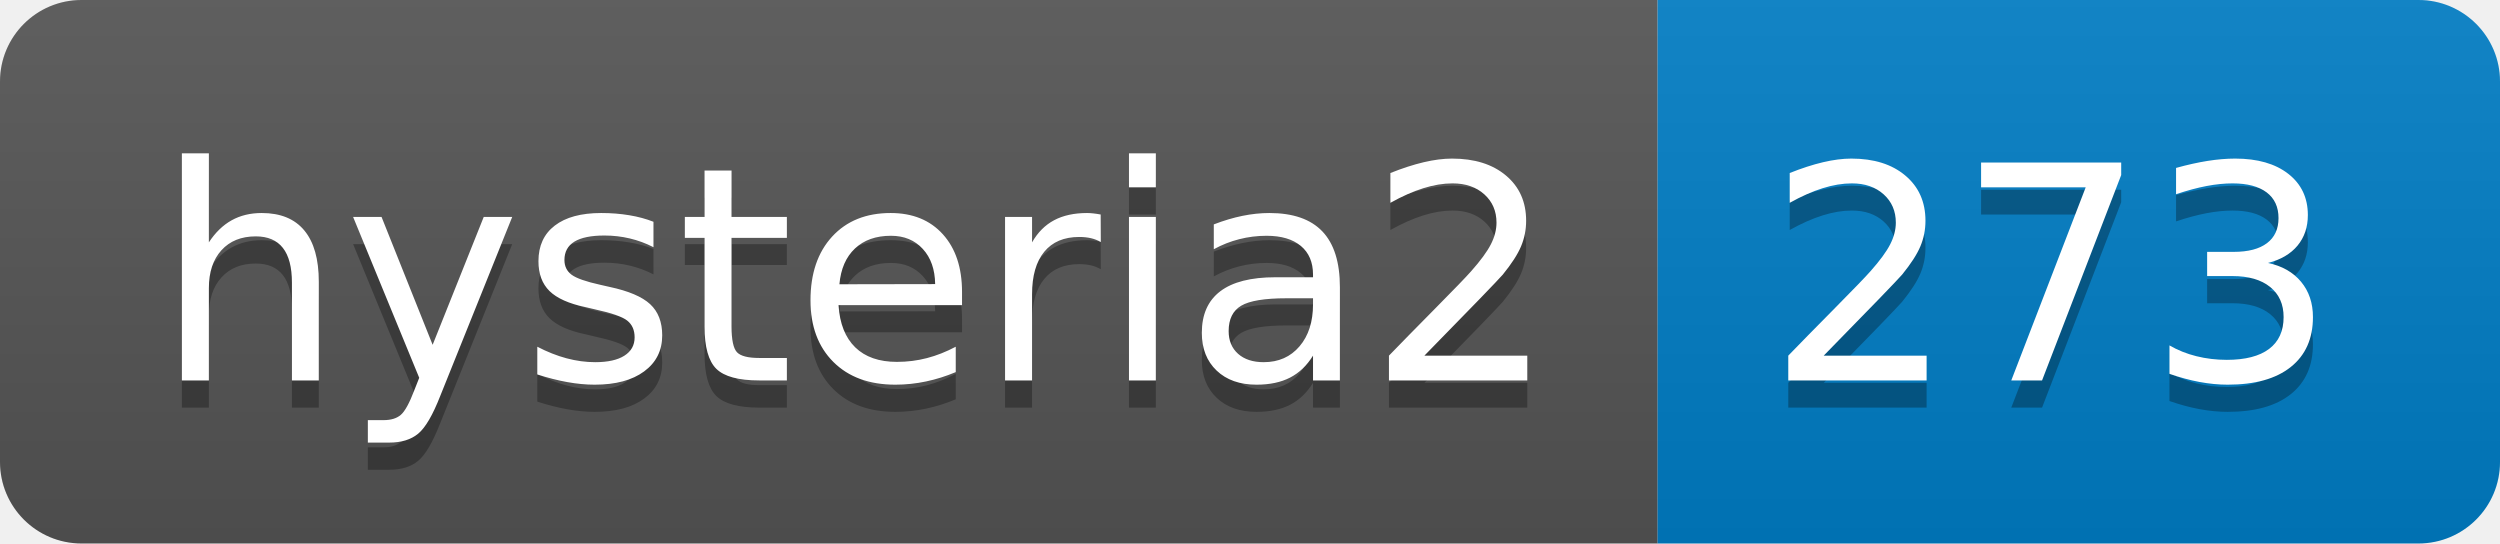
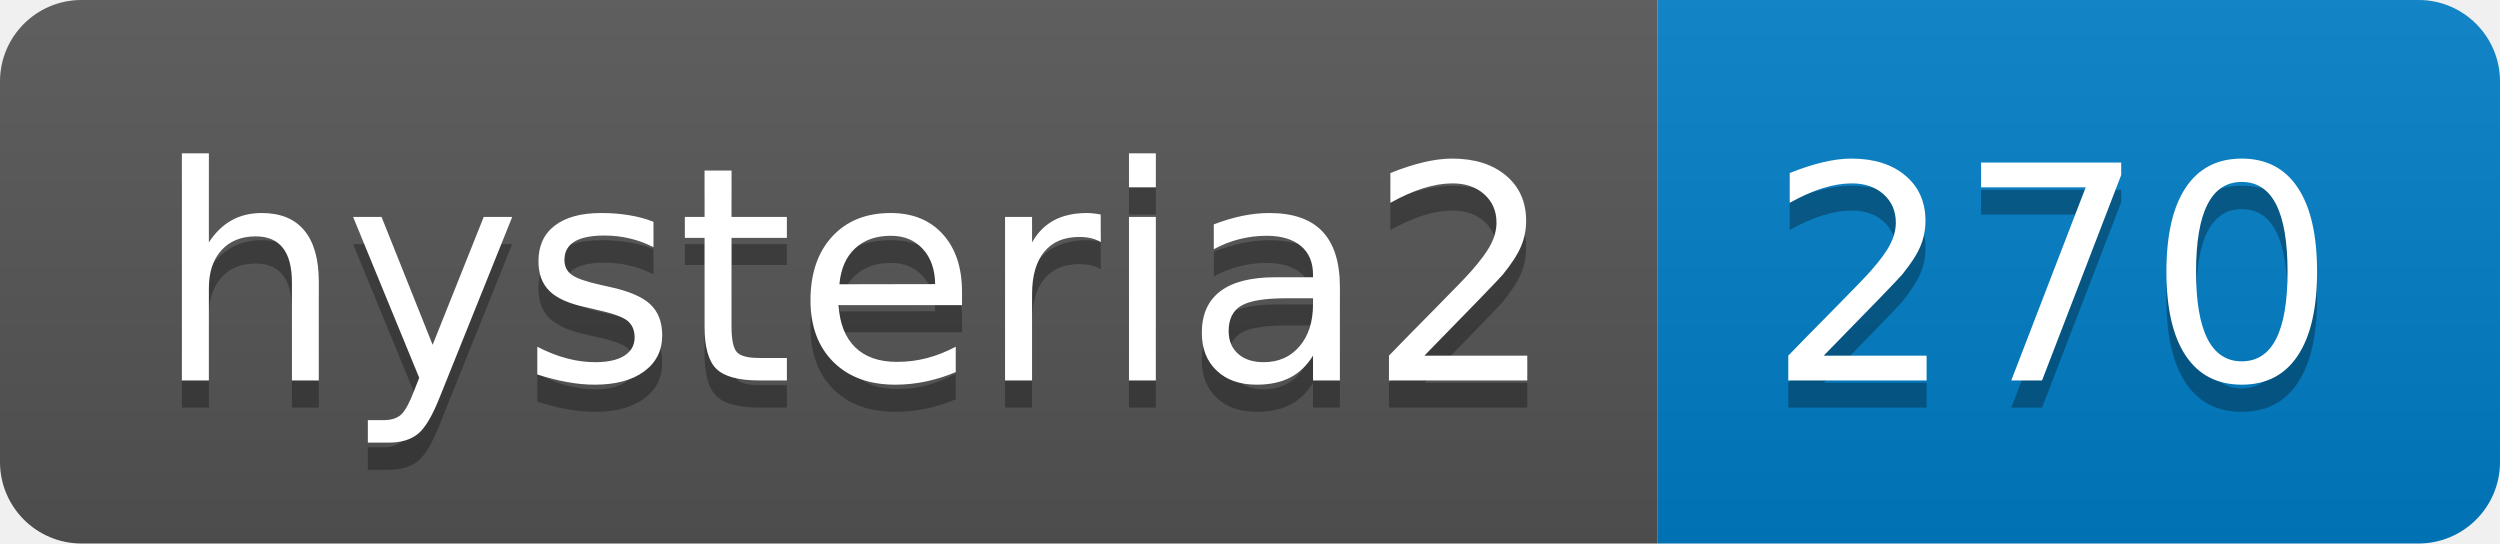
- <svg xmlns="http://www.w3.org/2000/svg" width="92" height="20" role="img" aria-label="hysteria2: 273">
+ <svg xmlns="http://www.w3.org/2000/svg" width="92" height="20" role="img" aria-label="hysteria2: 270">
  <linearGradient id="s" x2="0" y2="100%">
    <stop offset="0" stop-color="#bbb" stop-opacity=".1" />
    <stop offset="1" stop-opacity=".1" />
  </linearGradient>
  <clipPath id="r">
    <rect width="92" height="20" rx="3" fill="#fff" />
  </clipPath>
  <g clip-path="url(#r)">
    <rect width="61" height="20" fill="#555" />
    <rect x="61" width="31" height="20" fill="#007ec6" />
    <rect width="92" height="20" fill="url(#s)" />
  </g>
  <g fill="#fff" text-anchor="middle" font-family="Verdana,Geneva,DejaVu Sans,sans-serif" text-rendering="geometricPrecision" font-size="110">
    <text aria-hidden="true" x="315" y="150" fill="#010101" fill-opacity=".3" transform="scale(.1)" textLength="510">hysteria2</text>
    <text x="315" y="140" transform="scale(.1)" fill="#fff" textLength="510">hysteria2</text>
-     <text aria-hidden="true" x="755" y="150" fill="#010101" fill-opacity=".3" transform="scale(.1)" textLength="210">273</text>
-     <text x="755" y="140" transform="scale(.1)" fill="#fff" textLength="210">273</text>
+     <text aria-hidden="true" x="755" y="150" fill="#010101" fill-opacity=".3" transform="scale(.1)" textLength="210">270</text>
+     <text x="755" y="140" transform="scale(.1)" fill="#fff" textLength="210">270</text>
  </g>
</svg>
